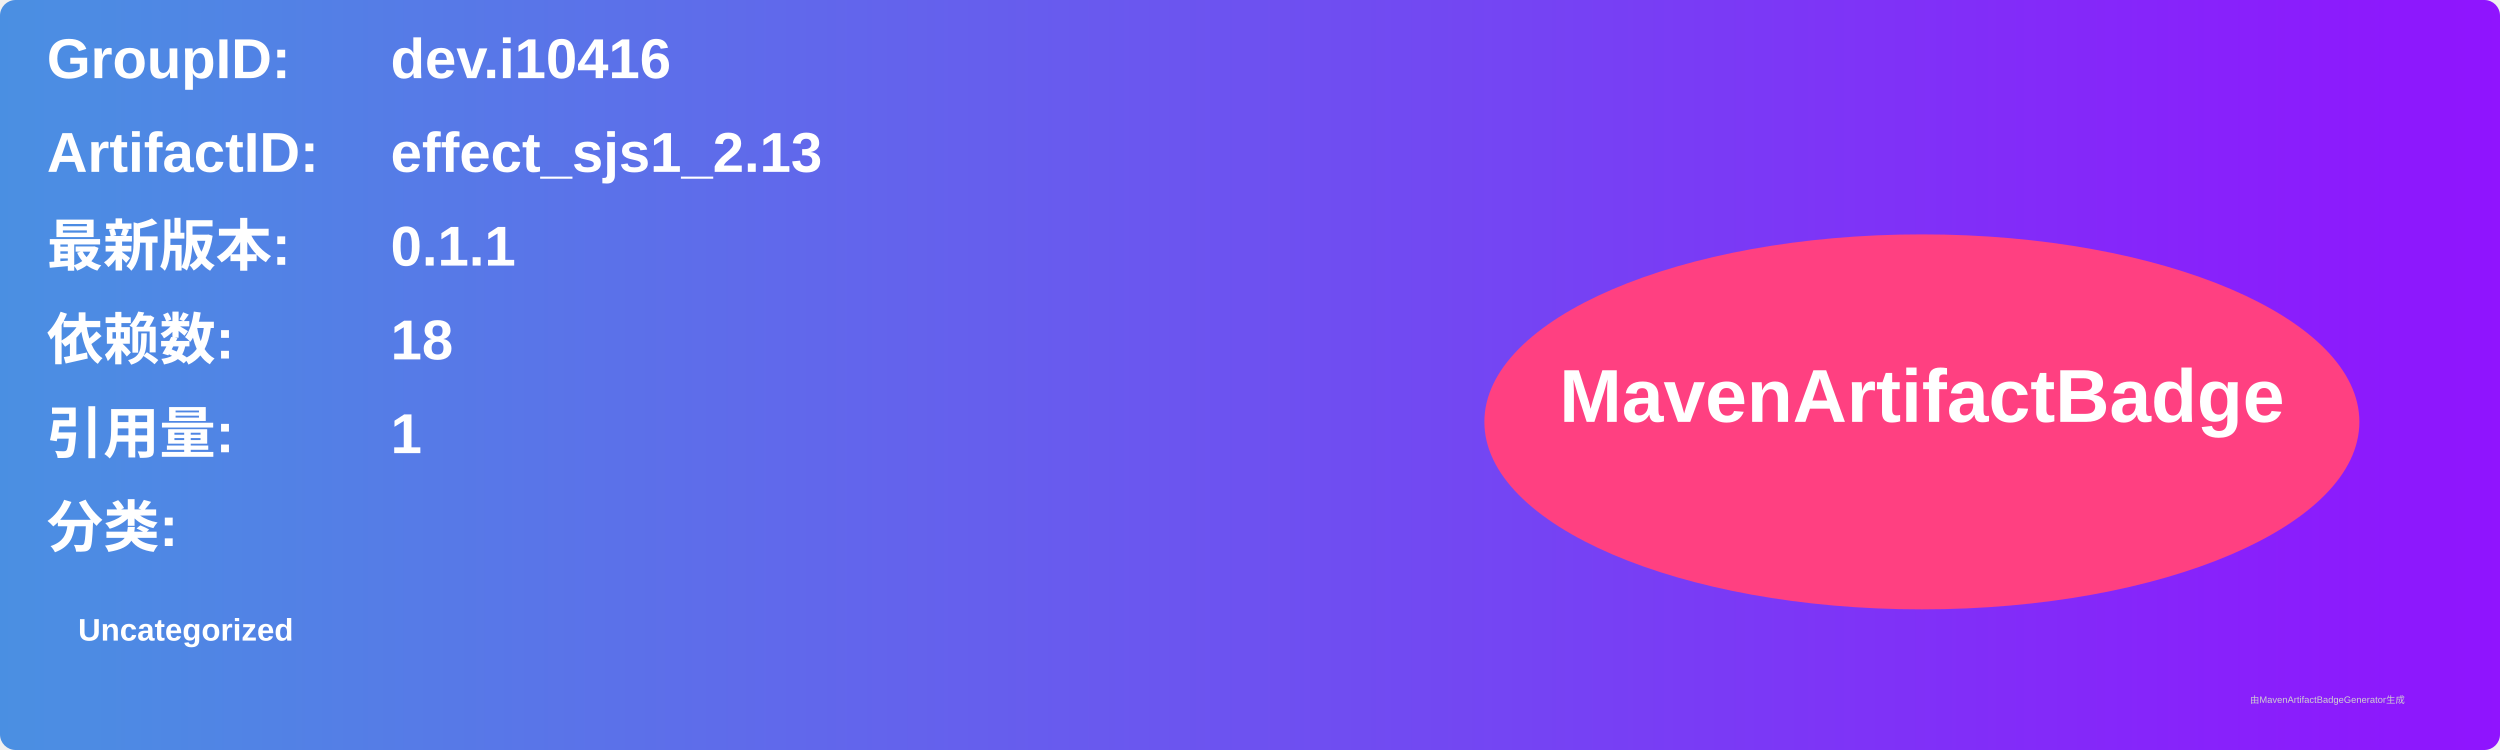
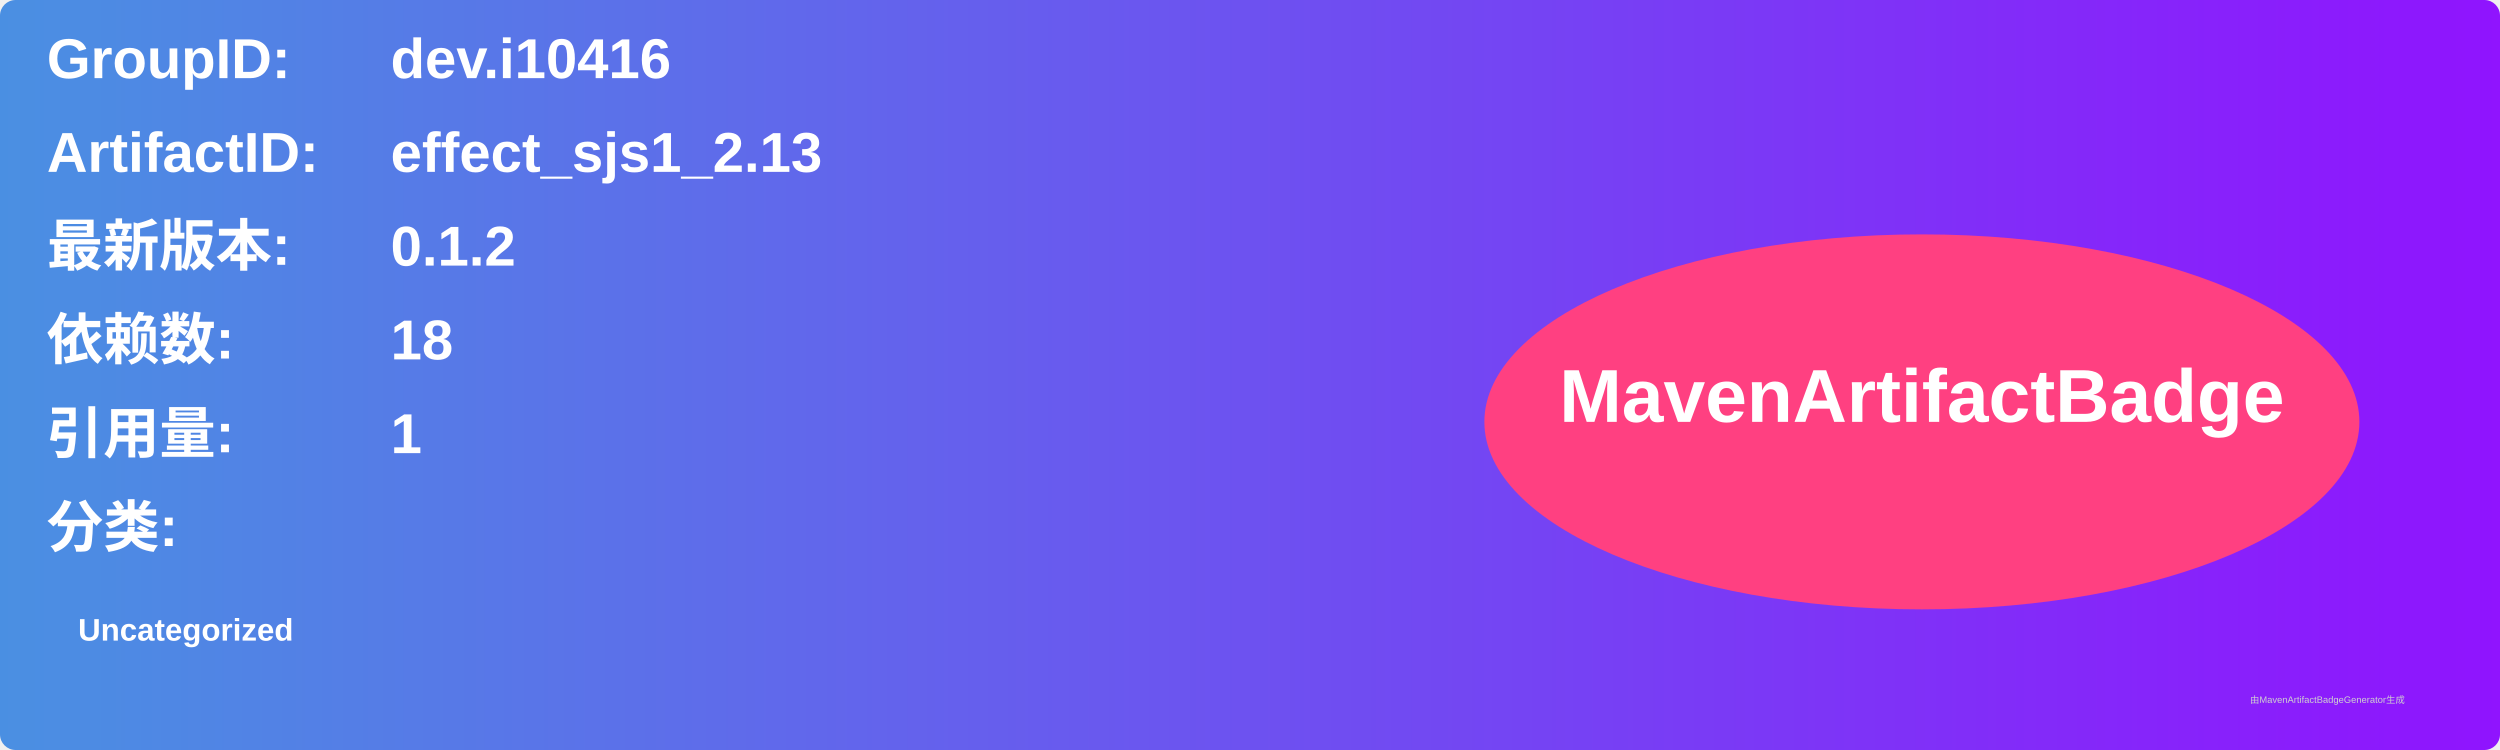
<svg xmlns="http://www.w3.org/2000/svg" width="800" height="240" viewBox="0 0 800 240">
  <linearGradient id="grad" x1="0%" y1="0%" x2="100%" y2="0%">
    <stop offset="0%" stop-color="#4a90e2" />
    <stop offset="100%" stop-color="#9013fe" />
  </linearGradient>
  <rect width="100%" height="100%" rx="5" ry="5" fill="url(#grad)" />
  <g transform="translate(15, 15)">
    <text x="0" y="10" font-family="Arial" font-size="18" fill="white" font-weight="bold" width="260">GroupID:</text>
    <text x="110" y="10" font-family="Arial" font-size="18" fill="white" font-weight="bold" width="460">dev.i10416</text>
    <text x="0" y="40" font-family="Arial" font-size="18" fill="white" font-weight="bold" width="260">ArtifactID:</text>
    <text x="110" y="40" font-family="Arial" font-size="18" fill="white" font-weight="bold" width="460">effect_sjs1_2.13</text>
    <text x="0" y="70" font-family="Arial" font-size="18" fill="white" font-weight="bold">最新版本:</text>
    <text x="110" y="70" font-family="Arial" font-size="18" fill="white" font-weight="bold">
-       <tspan font-weight="bold">0.1.1</tspan>
+       <tspan font-weight="bold">0.1.2</tspan>
    </text>
    <text x="0" y="100" font-family="Arial" font-size="18" fill="white" font-weight="bold">依赖数: </text>
    <text x="110" y="100" font-family="Arial" font-size="18" fill="white">
      <tspan font-weight="bold">18</tspan>
    </text>
    <text x="0" y="130" font-family="Arial" font-size="18" fill="white" font-weight="bold">引用量: </text>
    <text x="110" y="130" font-family="Arial" font-size="18" fill="white">
      <tspan font-weight="bold">1</tspan>
    </text>
    <text x="0" y="160" font-family="Arial" font-size="18" fill="white" font-weight="bold">分类:</text>
    <text x="10" y="190" font-family="Arial" font-size="10" fill="white">
      <tspan font-weight="bold">Uncategorized</tspan>
    </text>
    <ellipse cx="600" cy="120" rx="140" ry="60" fill="#ff4081" />
    <text x="600" y="120" text-anchor="middle" font-family="Arial" font-size="24" fill="white" font-weight="bold">MavenArtifactBadge</text>
  </g>
  <text x="720" y="225" font-family="Arial" font-size="3" fill="#d0d0d0">由MavenArtifactBadgeGenerator生成</text>
</svg>
